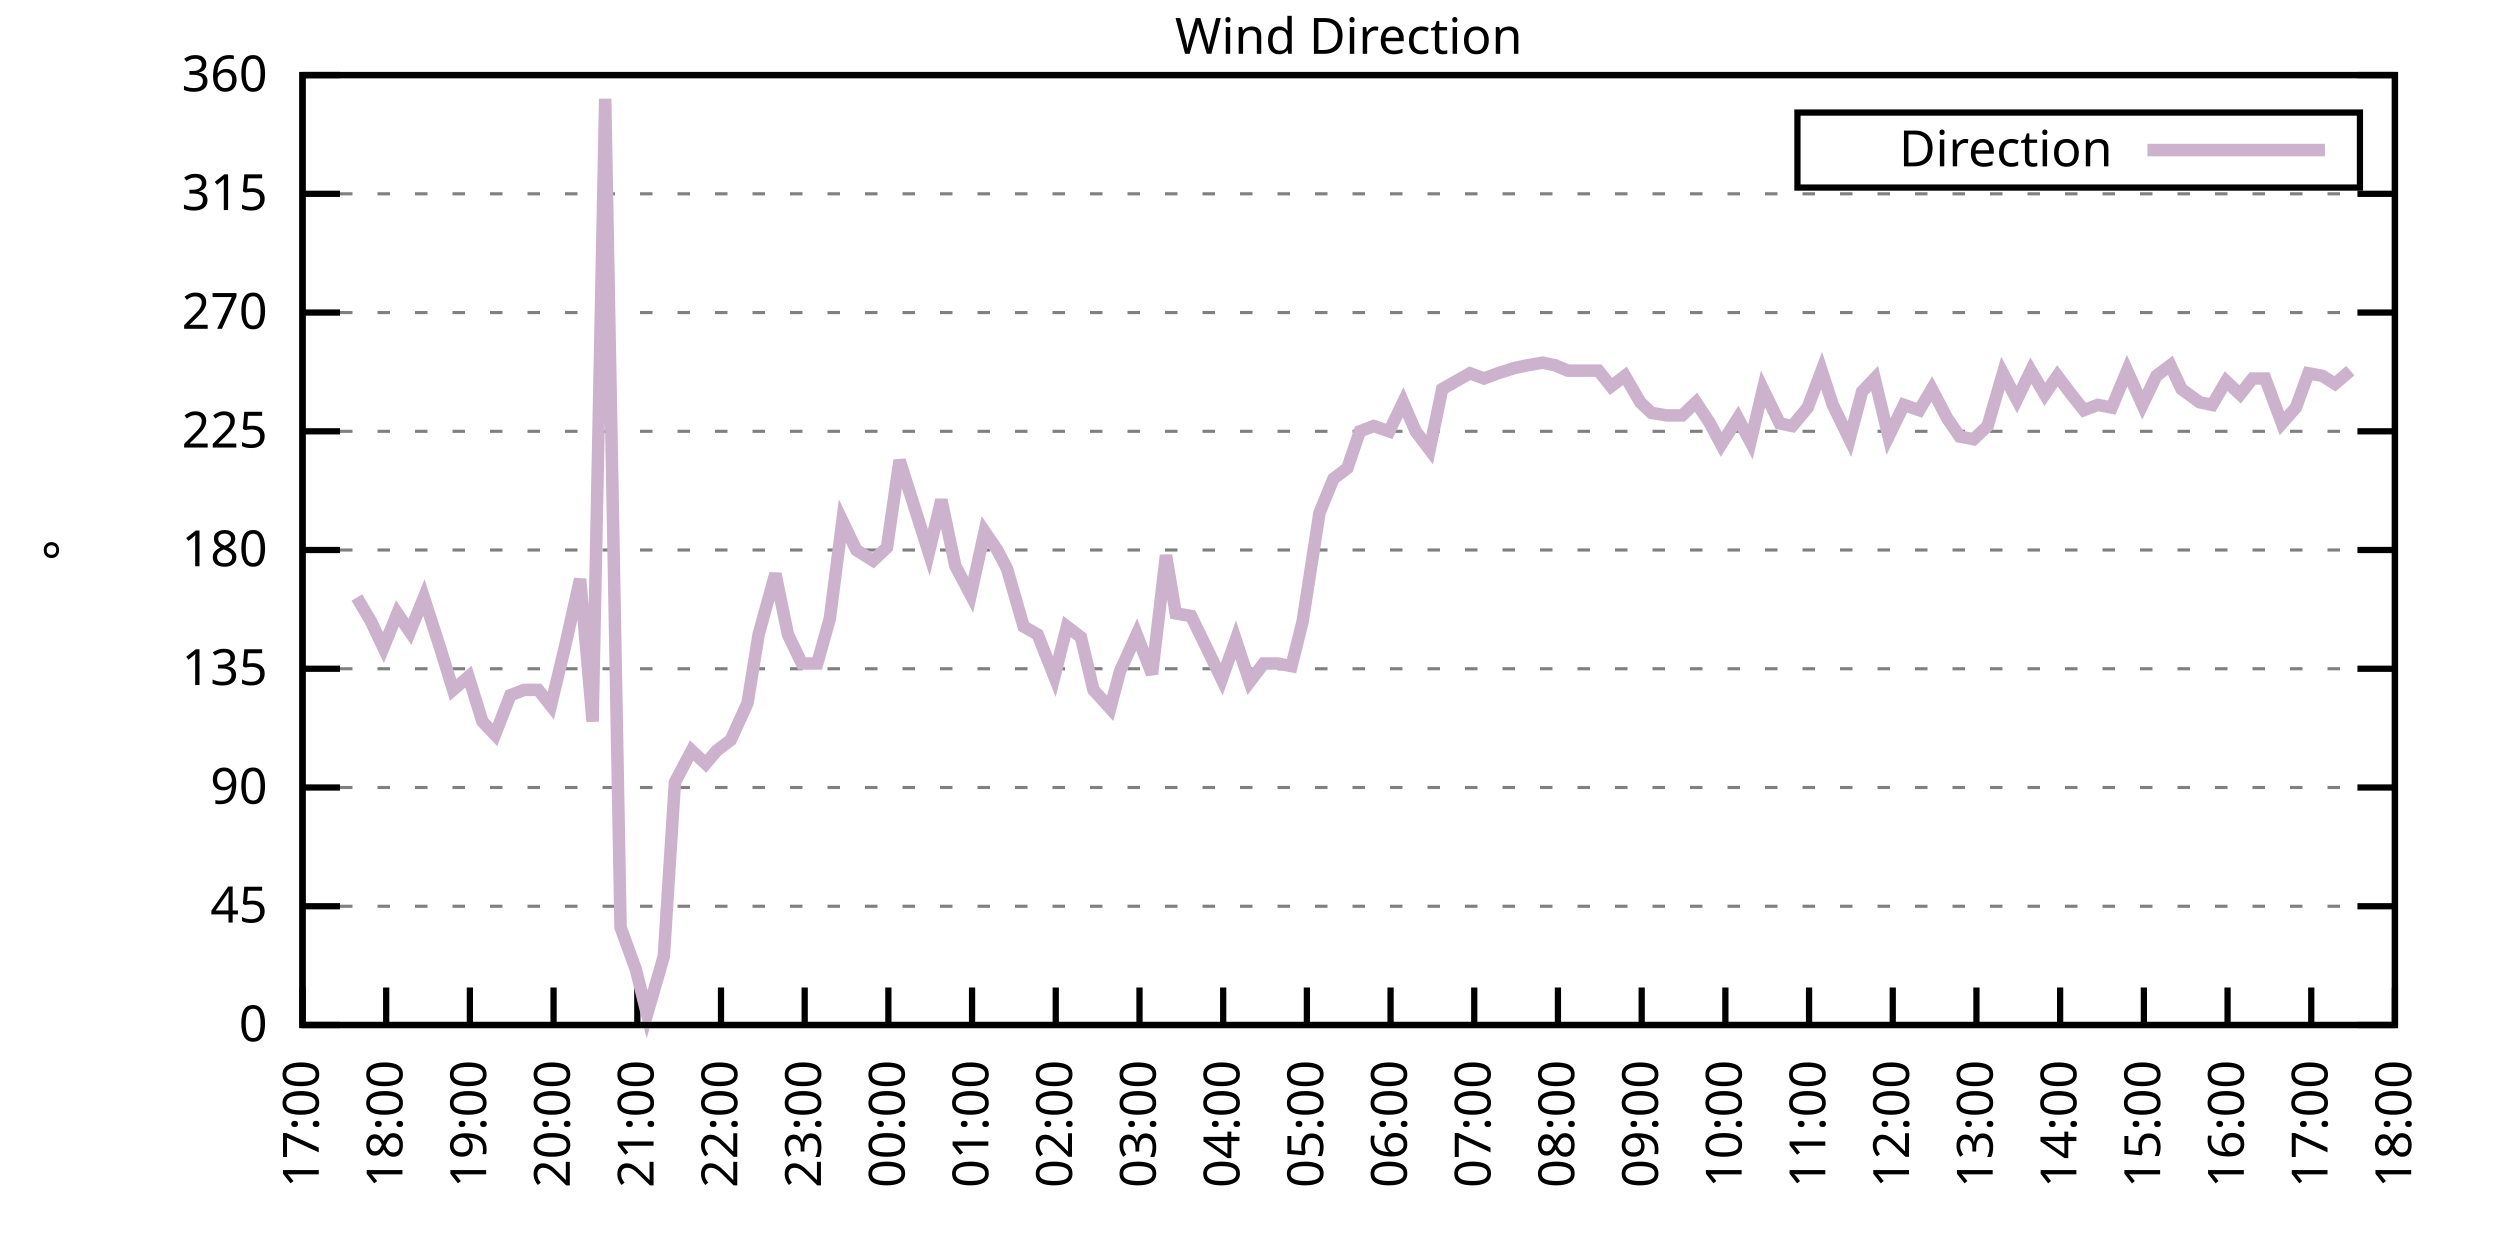
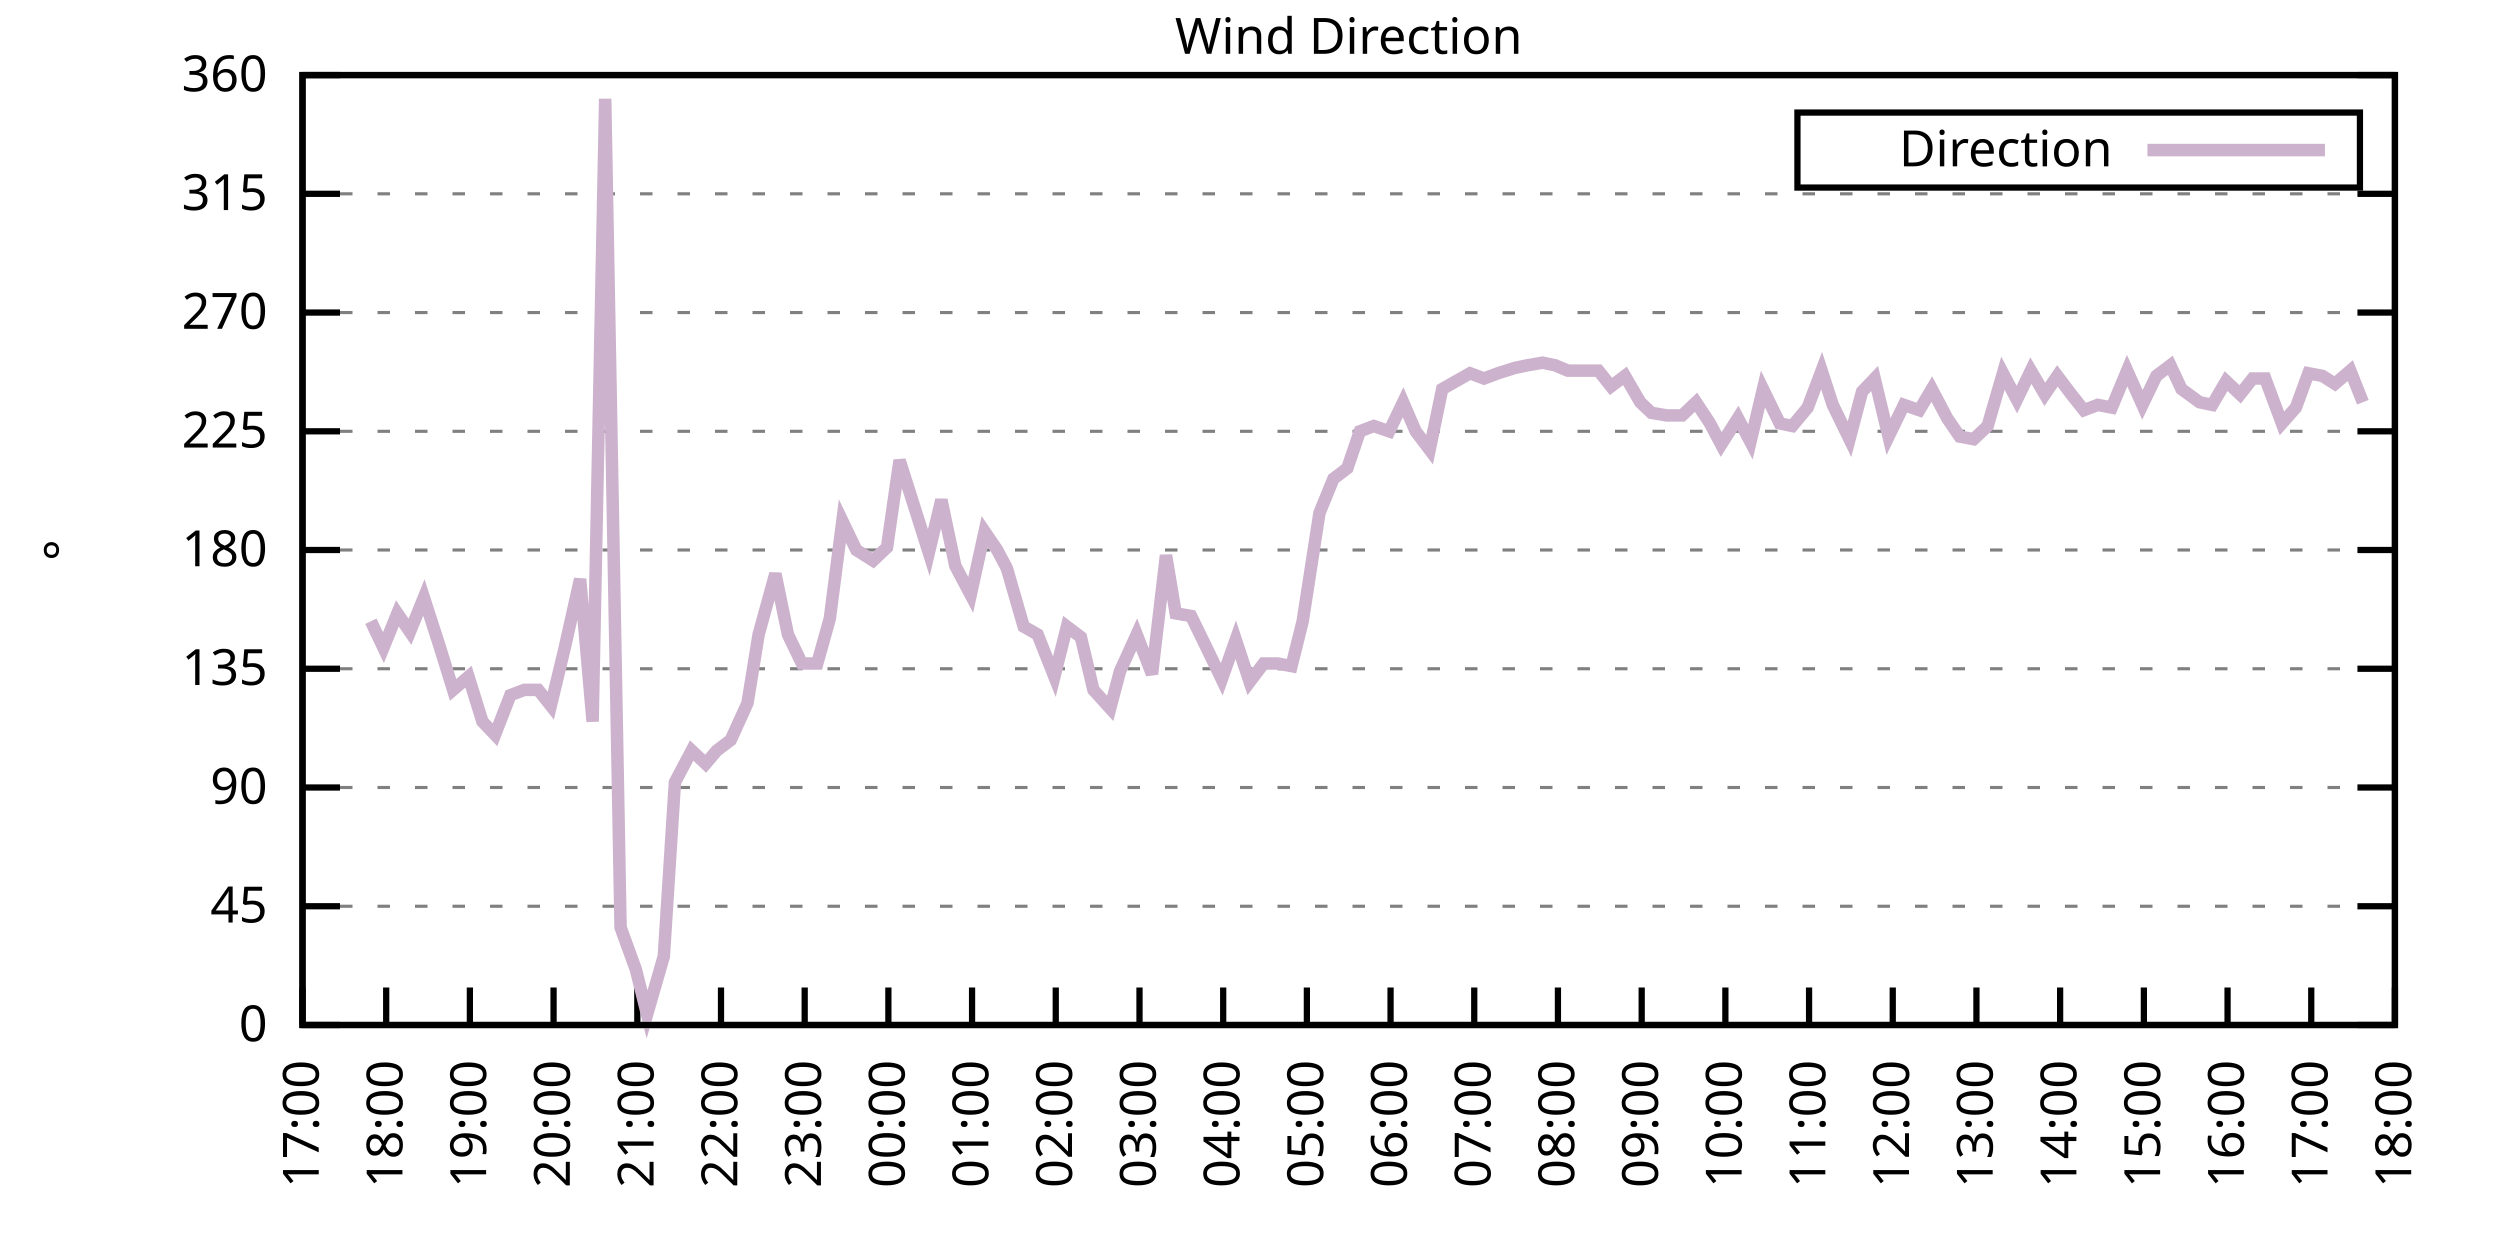
<svg xmlns="http://www.w3.org/2000/svg" xmlns:xlink="http://www.w3.org/1999/xlink" width="400" height="200" viewBox="0 0 400 200">
  <g id="gnuplot_canvas">
    <rect x="0" y="0" width="400" height="200" fill="none" />
    <defs>
      <circle id="gpDot" r="0.5" stroke-width="0.5" stroke="currentColor" />
      <path id="gpPt0" stroke-width="0.333" stroke="currentColor" d="M-1,0 h2 M0,-1 v2" />
      <path id="gpPt1" stroke-width="0.333" stroke="currentColor" d="M-1,-1 L1,1 M1,-1 L-1,1" />
      <path id="gpPt2" stroke-width="0.333" stroke="currentColor" d="M-1,0 L1,0 M0,-1 L0,1 M-1,-1 L1,1 M-1,1 L1,-1" />
      <rect id="gpPt3" stroke-width="0.333" stroke="currentColor" x="-1" y="-1" width="2" height="2" />
      <rect id="gpPt4" stroke-width="0.333" stroke="currentColor" fill="currentColor" x="-1" y="-1" width="2" height="2" />
      <circle id="gpPt5" stroke-width="0.333" stroke="currentColor" cx="0" cy="0" r="1" />
      <use xlink:href="#gpPt5" id="gpPt6" fill="currentColor" stroke="none" />
      <path id="gpPt7" stroke-width="0.333" stroke="currentColor" d="M0,-1.33 L-1.33,0.67 L1.33,0.67 z" />
      <use xlink:href="#gpPt7" id="gpPt8" fill="currentColor" stroke="none" />
      <use xlink:href="#gpPt7" id="gpPt9" stroke="currentColor" transform="rotate(180)" />
      <use xlink:href="#gpPt9" id="gpPt10" fill="currentColor" stroke="none" />
      <use xlink:href="#gpPt3" id="gpPt11" stroke="currentColor" transform="rotate(45)" />
      <use xlink:href="#gpPt11" id="gpPt12" fill="currentColor" stroke="none" />
      <path id="gpPt13" stroke-width="0.333" stroke="currentColor" d="M0,1.330 L1.265,0.411 L0.782,-1.067 L-0.782,-1.076 L-1.265,0.411 z" />
      <use xlink:href="#gpPt13" id="gpPt14" fill="currentColor" stroke="none" />
      <filter id="textbox" filterUnits="objectBoundingBox" x="0" y="0" height="1" width="1">
        <feFlood flood-color="white" flood-opacity="1" result="bgnd" />
        <feComposite in="SourceGraphic" in2="bgnd" operator="atop" />
      </filter>
      <filter id="greybox" filterUnits="objectBoundingBox" x="0" y="0" height="1" width="1">
        <feFlood flood-color="lightgrey" flood-opacity="1" result="grey" />
        <feComposite in="SourceGraphic" in2="grey" operator="atop" />
      </filter>
    </defs>
    <g fill="none" color="white" stroke="currentColor" stroke-width="1.00" stroke-linecap="butt" stroke-linejoin="miter">
</g>
    <g fill="none" color="black" stroke="currentColor" stroke-width="1.00" stroke-linecap="butt" stroke-linejoin="miter">
      <g stroke="none" shape-rendering="crispEdges">
        <polygon fill="rgb(255, 255, 255)" points="48.40,164.00 383.18,164.00 383.18,12.02 48.40,12.02 " />
      </g>
    </g>
    <g fill="none" color="black" stroke="currentColor" stroke-width="1.00" stroke-linecap="butt" stroke-linejoin="miter">
</g>
    <g fill="none" color="black" stroke="black" stroke-width="0.50" stroke-linecap="butt" stroke-linejoin="miter">
</g>
    <g fill="none" color="gray" stroke="currentColor" stroke-width="0.50" stroke-linecap="butt" stroke-linejoin="miter">
      <path stroke="gray" stroke-dasharray="2,4" class="gridline" d="M48.40,164.00 L383.19,164.00  " />
    </g>
    <g fill="none" color="gray" stroke="gray" stroke-width="1.00" stroke-linecap="butt" stroke-linejoin="miter">
</g>
    <g fill="none" color="black" stroke="currentColor" stroke-width="1.00" stroke-linecap="butt" stroke-linejoin="miter">
      <path stroke="black" d="M48.40,164.00 L54.40,164.00 M383.19,164.00 L377.19,164.00  " />
      <g transform="translate(42.80,166.60)" stroke="none" fill="black" font-family="Sans" font-size="8.00" text-anchor="end">
        <text>
          <tspan font-family="Sans"> 0</tspan>
        </text>
      </g>
    </g>
    <g fill="none" color="black" stroke="currentColor" stroke-width="1.00" stroke-linecap="butt" stroke-linejoin="miter">
</g>
    <g fill="none" color="black" stroke="black" stroke-width="0.50" stroke-linecap="butt" stroke-linejoin="miter">
</g>
    <g fill="none" color="gray" stroke="currentColor" stroke-width="0.50" stroke-linecap="butt" stroke-linejoin="miter">
      <path stroke="gray" stroke-dasharray="2,4" class="gridline" d="M48.40,145.00 L383.19,145.00  " />
    </g>
    <g fill="none" color="gray" stroke="gray" stroke-width="1.00" stroke-linecap="butt" stroke-linejoin="miter">
</g>
    <g fill="none" color="black" stroke="currentColor" stroke-width="1.00" stroke-linecap="butt" stroke-linejoin="miter">
      <path stroke="black" d="M48.40,145.00 L54.40,145.00 M383.19,145.00 L377.19,145.00  " />
      <g transform="translate(42.80,147.60)" stroke="none" fill="black" font-family="Sans" font-size="8.00" text-anchor="end">
        <text>
          <tspan font-family="Sans"> 45</tspan>
        </text>
      </g>
    </g>
    <g fill="none" color="black" stroke="currentColor" stroke-width="1.00" stroke-linecap="butt" stroke-linejoin="miter">
</g>
    <g fill="none" color="black" stroke="black" stroke-width="0.50" stroke-linecap="butt" stroke-linejoin="miter">
</g>
    <g fill="none" color="gray" stroke="currentColor" stroke-width="0.50" stroke-linecap="butt" stroke-linejoin="miter">
      <path stroke="gray" stroke-dasharray="2,4" class="gridline" d="M48.40,126.00 L383.19,126.00  " />
    </g>
    <g fill="none" color="gray" stroke="gray" stroke-width="1.00" stroke-linecap="butt" stroke-linejoin="miter">
</g>
    <g fill="none" color="black" stroke="currentColor" stroke-width="1.00" stroke-linecap="butt" stroke-linejoin="miter">
      <path stroke="black" d="M48.40,126.00 L54.40,126.00 M383.19,126.00 L377.19,126.00  " />
      <g transform="translate(42.80,128.60)" stroke="none" fill="black" font-family="Sans" font-size="8.00" text-anchor="end">
        <text>
          <tspan font-family="Sans"> 90</tspan>
        </text>
      </g>
    </g>
    <g fill="none" color="black" stroke="currentColor" stroke-width="1.00" stroke-linecap="butt" stroke-linejoin="miter">
</g>
    <g fill="none" color="black" stroke="black" stroke-width="0.50" stroke-linecap="butt" stroke-linejoin="miter">
</g>
    <g fill="none" color="gray" stroke="currentColor" stroke-width="0.50" stroke-linecap="butt" stroke-linejoin="miter">
      <path stroke="gray" stroke-dasharray="2,4" class="gridline" d="M48.40,107.00 L383.19,107.00  " />
    </g>
    <g fill="none" color="gray" stroke="gray" stroke-width="1.00" stroke-linecap="butt" stroke-linejoin="miter">
</g>
    <g fill="none" color="black" stroke="currentColor" stroke-width="1.00" stroke-linecap="butt" stroke-linejoin="miter">
      <path stroke="black" d="M48.40,107.00 L54.40,107.00 M383.19,107.00 L377.19,107.00  " />
      <g transform="translate(42.80,109.60)" stroke="none" fill="black" font-family="Sans" font-size="8.00" text-anchor="end">
        <text>
          <tspan font-family="Sans"> 135</tspan>
        </text>
      </g>
    </g>
    <g fill="none" color="black" stroke="currentColor" stroke-width="1.00" stroke-linecap="butt" stroke-linejoin="miter">
</g>
    <g fill="none" color="black" stroke="black" stroke-width="0.50" stroke-linecap="butt" stroke-linejoin="miter">
</g>
    <g fill="none" color="gray" stroke="currentColor" stroke-width="0.50" stroke-linecap="butt" stroke-linejoin="miter">
      <path stroke="gray" stroke-dasharray="2,4" class="gridline" d="M48.40,88.00 L383.19,88.00  " />
    </g>
    <g fill="none" color="gray" stroke="gray" stroke-width="1.00" stroke-linecap="butt" stroke-linejoin="miter">
</g>
    <g fill="none" color="black" stroke="currentColor" stroke-width="1.00" stroke-linecap="butt" stroke-linejoin="miter">
      <path stroke="black" d="M48.40,88.00 L54.40,88.00 M383.19,88.00 L377.19,88.00  " />
      <g transform="translate(42.80,90.60)" stroke="none" fill="black" font-family="Sans" font-size="8.00" text-anchor="end">
        <text>
          <tspan font-family="Sans"> 180</tspan>
        </text>
      </g>
    </g>
    <g fill="none" color="black" stroke="currentColor" stroke-width="1.00" stroke-linecap="butt" stroke-linejoin="miter">
</g>
    <g fill="none" color="black" stroke="black" stroke-width="0.50" stroke-linecap="butt" stroke-linejoin="miter">
</g>
    <g fill="none" color="gray" stroke="currentColor" stroke-width="0.50" stroke-linecap="butt" stroke-linejoin="miter">
      <path stroke="gray" stroke-dasharray="2,4" class="gridline" d="M48.40,69.01 L383.19,69.01  " />
    </g>
    <g fill="none" color="gray" stroke="gray" stroke-width="1.00" stroke-linecap="butt" stroke-linejoin="miter">
</g>
    <g fill="none" color="black" stroke="currentColor" stroke-width="1.00" stroke-linecap="butt" stroke-linejoin="miter">
      <path stroke="black" d="M48.40,69.01 L54.40,69.01 M383.19,69.01 L377.19,69.01  " />
      <g transform="translate(42.80,71.61)" stroke="none" fill="black" font-family="Sans" font-size="8.00" text-anchor="end">
        <text>
          <tspan font-family="Sans"> 225</tspan>
        </text>
      </g>
    </g>
    <g fill="none" color="black" stroke="currentColor" stroke-width="1.00" stroke-linecap="butt" stroke-linejoin="miter">
</g>
    <g fill="none" color="black" stroke="black" stroke-width="0.50" stroke-linecap="butt" stroke-linejoin="miter">
</g>
    <g fill="none" color="gray" stroke="currentColor" stroke-width="0.50" stroke-linecap="butt" stroke-linejoin="miter">
      <path stroke="gray" stroke-dasharray="2,4" class="gridline" d="M48.40,50.01 L383.19,50.01  " />
    </g>
    <g fill="none" color="gray" stroke="gray" stroke-width="1.00" stroke-linecap="butt" stroke-linejoin="miter">
</g>
    <g fill="none" color="black" stroke="currentColor" stroke-width="1.00" stroke-linecap="butt" stroke-linejoin="miter">
      <path stroke="black" d="M48.40,50.01 L54.40,50.01 M383.19,50.01 L377.19,50.01  " />
      <g transform="translate(42.80,52.61)" stroke="none" fill="black" font-family="Sans" font-size="8.00" text-anchor="end">
        <text>
          <tspan font-family="Sans"> 270</tspan>
        </text>
      </g>
    </g>
    <g fill="none" color="black" stroke="currentColor" stroke-width="1.00" stroke-linecap="butt" stroke-linejoin="miter">
</g>
    <g fill="none" color="black" stroke="black" stroke-width="0.50" stroke-linecap="butt" stroke-linejoin="miter">
</g>
    <g fill="none" color="gray" stroke="currentColor" stroke-width="0.50" stroke-linecap="butt" stroke-linejoin="miter">
      <path stroke="gray" stroke-dasharray="2,4" class="gridline" d="M48.40,31.01 L383.19,31.01  " />
    </g>
    <g fill="none" color="gray" stroke="gray" stroke-width="1.00" stroke-linecap="butt" stroke-linejoin="miter">
</g>
    <g fill="none" color="black" stroke="currentColor" stroke-width="1.00" stroke-linecap="butt" stroke-linejoin="miter">
      <path stroke="black" d="M48.40,31.01 L54.40,31.01 M383.19,31.01 L377.19,31.01  " />
      <g transform="translate(42.80,33.61)" stroke="none" fill="black" font-family="Sans" font-size="8.00" text-anchor="end">
        <text>
          <tspan font-family="Sans"> 315</tspan>
        </text>
      </g>
    </g>
    <g fill="none" color="black" stroke="currentColor" stroke-width="1.00" stroke-linecap="butt" stroke-linejoin="miter">
</g>
    <g fill="none" color="black" stroke="black" stroke-width="0.50" stroke-linecap="butt" stroke-linejoin="miter">
</g>
    <g fill="none" color="gray" stroke="currentColor" stroke-width="0.50" stroke-linecap="butt" stroke-linejoin="miter">
      <path stroke="gray" stroke-dasharray="2,4" class="gridline" d="M48.40,12.01 L383.19,12.01  " />
    </g>
    <g fill="none" color="gray" stroke="gray" stroke-width="1.00" stroke-linecap="butt" stroke-linejoin="miter">
</g>
    <g fill="none" color="black" stroke="currentColor" stroke-width="1.00" stroke-linecap="butt" stroke-linejoin="miter">
      <path stroke="black" d="M48.40,12.01 L54.40,12.01 M383.19,12.01 L377.19,12.01  " />
      <g transform="translate(42.80,14.61)" stroke="none" fill="black" font-family="Sans" font-size="8.00" text-anchor="end">
        <text>
          <tspan font-family="Sans"> 360</tspan>
        </text>
      </g>
    </g>
    <g fill="none" color="black" stroke="currentColor" stroke-width="1.00" stroke-linecap="butt" stroke-linejoin="miter">
      <path stroke="black" d="M48.40,164.00 L48.40,158.00  " />
      <g transform="translate(51.00,169.60) rotate(270.00)" stroke="none" fill="black" font-family="Sans" font-size="8.00" text-anchor="end">
        <text>
          <tspan font-family="Sans">17:00</tspan>
        </text>
      </g>
    </g>
    <g fill="none" color="black" stroke="currentColor" stroke-width="1.00" stroke-linecap="butt" stroke-linejoin="miter">
      <path stroke="black" d="M61.79,164.00 L61.79,158.00  " />
      <g transform="translate(64.39,169.60) rotate(270.00)" stroke="none" fill="black" font-family="Sans" font-size="8.00" text-anchor="end">
        <text>
          <tspan font-family="Sans">18:00</tspan>
        </text>
      </g>
    </g>
    <g fill="none" color="black" stroke="currentColor" stroke-width="1.00" stroke-linecap="butt" stroke-linejoin="miter">
      <path stroke="black" d="M75.18,164.00 L75.18,158.00  " />
      <g transform="translate(77.78,169.60) rotate(270.00)" stroke="none" fill="black" font-family="Sans" font-size="8.00" text-anchor="end">
        <text>
          <tspan font-family="Sans">19:00</tspan>
        </text>
      </g>
    </g>
    <g fill="none" color="black" stroke="currentColor" stroke-width="1.00" stroke-linecap="butt" stroke-linejoin="miter">
      <path stroke="black" d="M88.57,164.00 L88.57,158.00  " />
      <g transform="translate(91.17,169.60) rotate(270.00)" stroke="none" fill="black" font-family="Sans" font-size="8.00" text-anchor="end">
        <text>
          <tspan font-family="Sans">20:00</tspan>
        </text>
      </g>
    </g>
    <g fill="none" color="black" stroke="currentColor" stroke-width="1.00" stroke-linecap="butt" stroke-linejoin="miter">
      <path stroke="black" d="M101.97,164.00 L101.97,158.00  " />
      <g transform="translate(104.57,169.60) rotate(270.00)" stroke="none" fill="black" font-family="Sans" font-size="8.00" text-anchor="end">
        <text>
          <tspan font-family="Sans">21:00</tspan>
        </text>
      </g>
    </g>
    <g fill="none" color="black" stroke="currentColor" stroke-width="1.00" stroke-linecap="butt" stroke-linejoin="miter">
      <path stroke="black" d="M115.36,164.00 L115.36,158.00  " />
      <g transform="translate(117.96,169.60) rotate(270.00)" stroke="none" fill="black" font-family="Sans" font-size="8.00" text-anchor="end">
        <text>
          <tspan font-family="Sans">22:00</tspan>
        </text>
      </g>
    </g>
    <g fill="none" color="black" stroke="currentColor" stroke-width="1.00" stroke-linecap="butt" stroke-linejoin="miter">
      <path stroke="black" d="M128.75,164.00 L128.75,158.00  " />
      <g transform="translate(131.35,169.60) rotate(270.00)" stroke="none" fill="black" font-family="Sans" font-size="8.00" text-anchor="end">
        <text>
          <tspan font-family="Sans">23:00</tspan>
        </text>
      </g>
    </g>
    <g fill="none" color="black" stroke="currentColor" stroke-width="1.00" stroke-linecap="butt" stroke-linejoin="miter">
      <path stroke="black" d="M142.14,164.00 L142.14,158.00  " />
      <g transform="translate(144.74,169.60) rotate(270.00)" stroke="none" fill="black" font-family="Sans" font-size="8.00" text-anchor="end">
        <text>
          <tspan font-family="Sans">00:00</tspan>
        </text>
      </g>
    </g>
    <g fill="none" color="black" stroke="currentColor" stroke-width="1.00" stroke-linecap="butt" stroke-linejoin="miter">
      <path stroke="black" d="M155.53,164.00 L155.53,158.00  " />
      <g transform="translate(158.13,169.60) rotate(270.00)" stroke="none" fill="black" font-family="Sans" font-size="8.00" text-anchor="end">
        <text>
          <tspan font-family="Sans">01:00</tspan>
        </text>
      </g>
    </g>
    <g fill="none" color="black" stroke="currentColor" stroke-width="1.00" stroke-linecap="butt" stroke-linejoin="miter">
      <path stroke="black" d="M168.92,164.00 L168.92,158.00  " />
      <g transform="translate(171.52,169.60) rotate(270.00)" stroke="none" fill="black" font-family="Sans" font-size="8.00" text-anchor="end">
        <text>
          <tspan font-family="Sans">02:00</tspan>
        </text>
      </g>
    </g>
    <g fill="none" color="black" stroke="currentColor" stroke-width="1.00" stroke-linecap="butt" stroke-linejoin="miter">
      <path stroke="black" d="M182.32,164.00 L182.32,158.00  " />
      <g transform="translate(184.92,169.60) rotate(270.00)" stroke="none" fill="black" font-family="Sans" font-size="8.00" text-anchor="end">
        <text>
          <tspan font-family="Sans">03:00</tspan>
        </text>
      </g>
    </g>
    <g fill="none" color="black" stroke="currentColor" stroke-width="1.00" stroke-linecap="butt" stroke-linejoin="miter">
      <path stroke="black" d="M195.71,164.00 L195.71,158.00  " />
      <g transform="translate(198.31,169.60) rotate(270.00)" stroke="none" fill="black" font-family="Sans" font-size="8.00" text-anchor="end">
        <text>
          <tspan font-family="Sans">04:00</tspan>
        </text>
      </g>
    </g>
    <g fill="none" color="black" stroke="currentColor" stroke-width="1.00" stroke-linecap="butt" stroke-linejoin="miter">
      <path stroke="black" d="M209.10,164.00 L209.10,158.00  " />
      <g transform="translate(211.70,169.60) rotate(270.00)" stroke="none" fill="black" font-family="Sans" font-size="8.00" text-anchor="end">
        <text>
          <tspan font-family="Sans">05:00</tspan>
        </text>
      </g>
    </g>
    <g fill="none" color="black" stroke="currentColor" stroke-width="1.00" stroke-linecap="butt" stroke-linejoin="miter">
      <path stroke="black" d="M222.49,164.00 L222.49,158.00  " />
      <g transform="translate(225.09,169.60) rotate(270.00)" stroke="none" fill="black" font-family="Sans" font-size="8.00" text-anchor="end">
        <text>
          <tspan font-family="Sans">06:00</tspan>
        </text>
      </g>
    </g>
    <g fill="none" color="black" stroke="currentColor" stroke-width="1.00" stroke-linecap="butt" stroke-linejoin="miter">
      <path stroke="black" d="M235.88,164.00 L235.88,158.00  " />
      <g transform="translate(238.48,169.60) rotate(270.00)" stroke="none" fill="black" font-family="Sans" font-size="8.00" text-anchor="end">
        <text>
          <tspan font-family="Sans">07:00</tspan>
        </text>
      </g>
    </g>
    <g fill="none" color="black" stroke="currentColor" stroke-width="1.00" stroke-linecap="butt" stroke-linejoin="miter">
      <path stroke="black" d="M249.27,164.00 L249.27,158.00  " />
      <g transform="translate(251.87,169.60) rotate(270.00)" stroke="none" fill="black" font-family="Sans" font-size="8.00" text-anchor="end">
        <text>
          <tspan font-family="Sans">08:00</tspan>
        </text>
      </g>
    </g>
    <g fill="none" color="black" stroke="currentColor" stroke-width="1.00" stroke-linecap="butt" stroke-linejoin="miter">
      <path stroke="black" d="M262.67,164.00 L262.67,158.00  " />
      <g transform="translate(265.27,169.60) rotate(270.00)" stroke="none" fill="black" font-family="Sans" font-size="8.00" text-anchor="end">
        <text>
          <tspan font-family="Sans">09:00</tspan>
        </text>
      </g>
    </g>
    <g fill="none" color="black" stroke="currentColor" stroke-width="1.00" stroke-linecap="butt" stroke-linejoin="miter">
      <path stroke="black" d="M276.06,164.00 L276.06,158.00  " />
      <g transform="translate(278.66,169.60) rotate(270.00)" stroke="none" fill="black" font-family="Sans" font-size="8.00" text-anchor="end">
        <text>
          <tspan font-family="Sans">10:00</tspan>
        </text>
      </g>
    </g>
    <g fill="none" color="black" stroke="currentColor" stroke-width="1.00" stroke-linecap="butt" stroke-linejoin="miter">
      <path stroke="black" d="M289.45,164.00 L289.45,158.00  " />
      <g transform="translate(292.05,169.60) rotate(270.00)" stroke="none" fill="black" font-family="Sans" font-size="8.00" text-anchor="end">
        <text>
          <tspan font-family="Sans">11:00</tspan>
        </text>
      </g>
    </g>
    <g fill="none" color="black" stroke="currentColor" stroke-width="1.00" stroke-linecap="butt" stroke-linejoin="miter">
      <path stroke="black" d="M302.84,164.00 L302.84,158.00  " />
      <g transform="translate(305.44,169.60) rotate(270.00)" stroke="none" fill="black" font-family="Sans" font-size="8.00" text-anchor="end">
        <text>
          <tspan font-family="Sans">12:00</tspan>
        </text>
      </g>
    </g>
    <g fill="none" color="black" stroke="currentColor" stroke-width="1.00" stroke-linecap="butt" stroke-linejoin="miter">
      <path stroke="black" d="M316.23,164.00 L316.23,158.00  " />
      <g transform="translate(318.83,169.60) rotate(270.00)" stroke="none" fill="black" font-family="Sans" font-size="8.00" text-anchor="end">
        <text>
          <tspan font-family="Sans">13:00</tspan>
        </text>
      </g>
    </g>
    <g fill="none" color="black" stroke="currentColor" stroke-width="1.00" stroke-linecap="butt" stroke-linejoin="miter">
      <path stroke="black" d="M329.62,164.00 L329.62,158.00  " />
      <g transform="translate(332.22,169.60) rotate(270.00)" stroke="none" fill="black" font-family="Sans" font-size="8.00" text-anchor="end">
        <text>
          <tspan font-family="Sans">14:00</tspan>
        </text>
      </g>
    </g>
    <g fill="none" color="black" stroke="currentColor" stroke-width="1.00" stroke-linecap="butt" stroke-linejoin="miter">
      <path stroke="black" d="M343.02,164.00 L343.02,158.00  " />
      <g transform="translate(345.62,169.60) rotate(270.00)" stroke="none" fill="black" font-family="Sans" font-size="8.00" text-anchor="end">
        <text>
          <tspan font-family="Sans">15:00</tspan>
        </text>
      </g>
    </g>
    <g fill="none" color="black" stroke="currentColor" stroke-width="1.00" stroke-linecap="butt" stroke-linejoin="miter">
      <path stroke="black" d="M356.41,164.00 L356.41,158.00  " />
      <g transform="translate(359.01,169.60) rotate(270.00)" stroke="none" fill="black" font-family="Sans" font-size="8.00" text-anchor="end">
        <text>
          <tspan font-family="Sans">16:00</tspan>
        </text>
      </g>
    </g>
    <g fill="none" color="black" stroke="currentColor" stroke-width="1.00" stroke-linecap="butt" stroke-linejoin="miter">
      <path stroke="black" d="M369.80,164.00 L369.80,158.00  " />
      <g transform="translate(372.40,169.60) rotate(270.00)" stroke="none" fill="black" font-family="Sans" font-size="8.00" text-anchor="end">
        <text>
          <tspan font-family="Sans">17:00</tspan>
        </text>
      </g>
    </g>
    <g fill="none" color="black" stroke="currentColor" stroke-width="1.00" stroke-linecap="butt" stroke-linejoin="miter">
      <path stroke="black" d="M383.19,164.00 L383.19,158.00  " />
      <g transform="translate(385.79,169.60) rotate(270.00)" stroke="none" fill="black" font-family="Sans" font-size="8.00" text-anchor="end">
        <text>
          <tspan font-family="Sans">18:00</tspan>
        </text>
      </g>
    </g>
    <g fill="none" color="black" stroke="currentColor" stroke-width="1.00" stroke-linecap="butt" stroke-linejoin="miter">
</g>
    <g fill="none" color="black" stroke="currentColor" stroke-width="1.00" stroke-linecap="butt" stroke-linejoin="miter">
      <path stroke="black" d="M48.40,12.01 L48.40,164.00 L383.19,164.00 L383.19,12.01 L48.40,12.01 Z  " />
    </g>
    <g fill="none" color="black" stroke="currentColor" stroke-width="1.00" stroke-linecap="butt" stroke-linejoin="miter">
</g>
    <g fill="none" color="black" stroke="currentColor" stroke-width="1.00" stroke-linecap="butt" stroke-linejoin="miter">
      <path stroke="black" d="M287.59,30.01 L287.59,18.01 L377.59,18.01 L377.59,30.01 L287.59,30.01 Z  " />
    </g>
    <g id="Wind_direction_plot_1">
      <g fill="none" color="white" stroke="black" stroke-width="2.00" stroke-linecap="butt" stroke-linejoin="miter">
</g>
      <g fill="none" color="black" stroke="currentColor" stroke-width="2.00" stroke-linecap="butt" stroke-linejoin="miter">
        <g transform="translate(337.99,26.61)" stroke="none" fill="black" font-family="Sans" font-size="8.00" text-anchor="end">
          <text>
            <tspan font-family="Sans">Direction</tspan>
          </text>
        </g>
      </g>
      <g fill="none" color="black" stroke="currentColor" stroke-width="2.00" stroke-linecap="butt" stroke-linejoin="miter">
-         <path stroke="rgb(204, 178, 204)" d="M343.59,24.01 L371.99,24.01 M57.10,95.60 L59.34,99.40 L61.35,103.63 L63.58,98.14 L65.59,101.09 L67.82,95.60   L70.27,103.20 L72.50,110.38 L74.96,108.27 L77.19,115.45 L79.20,117.56 L81.66,111.23 L83.89,110.38 L86.12,110.38   L88.13,112.91 L90.36,103.63 L92.82,92.65 L94.82,115.45 L96.83,15.81 L99.29,148.38 L101.74,155.13 L103.53,162.31   L106.21,153.02 L107.99,125.16 L110.67,120.09 L112.90,122.20 L114.69,120.09 L116.92,118.40 L119.60,112.49 L121.38,101.52   L124.06,91.80 L126.07,101.52 L128.30,106.16 L130.76,106.16 L132.77,98.98 L134.78,83.36 L137.01,88.00 L139.69,89.69   L141.92,87.58 L143.93,73.65 L145.94,79.98 L148.61,88.43 L150.62,79.98 L152.85,90.54 L155.31,95.18 L157.54,85.05   L159.55,88.00 L161.11,90.96 L163.79,100.25 L166.02,101.52 L168.70,108.27 L170.71,100.25 L172.94,101.94 L174.95,110.38   L177.63,113.34 L179.19,107.43 L181.87,101.52 L184.32,107.85 L186.56,88.85 L188.12,98.14 L190.57,98.56 L193.25,104.05   L195.48,108.69 L197.72,102.36 L199.95,109.11 L202.18,106.16 L204.41,106.16 L206.64,106.58 L208.43,99.40 L211.11,82.09   L213.34,76.61 L215.57,74.92 L217.58,69.01 L219.81,68.16 L222.27,69.01 L224.50,64.36 L226.51,69.01 L228.74,71.96   L230.75,62.25 L232.98,60.98 L235.21,59.72 L237.44,60.56 L239.68,59.72 L242.36,58.87 L244.36,58.45 L246.82,58.03   L248.83,58.45 L250.84,59.30 L253.51,59.30 L255.75,59.30 L257.76,61.83 L259.99,60.14 L262.44,64.36 L264.23,66.05   L266.68,66.47 L269.14,66.47 L271.37,64.36 L273.60,67.74 L275.39,71.12 L278.07,66.90 L280.07,70.70 L282.08,62.25   L284.76,67.74 L286.77,68.16 L289.23,65.21 L291.46,59.30 L293.24,64.78 L295.92,70.27 L297.93,62.67 L299.94,60.56   L302.17,69.85 L304.63,64.78 L307.08,65.63 L309.09,62.25 L311.54,66.90 L313.55,69.85 L315.79,70.27 L318.02,68.16   L320.47,59.72 L322.70,63.94 L324.94,59.30 L327.17,63.10 L329.18,60.14 L331.41,63.10 L333.42,65.63 L335.65,64.78   L337.88,65.21 L340.34,59.30 L342.79,64.78 L345.02,60.14 L347.26,58.45 L349.04,62.25 L351.94,64.36 L353.95,64.78   L356.18,60.98 L358.42,63.10 L360.42,60.56 L362.43,60.56 L365.11,67.74 L367.34,65.21 L369.35,59.72 L371.58,60.14   L373.59,61.41 L376.05,59.30  " />
+         <path stroke="rgb(204, 178, 204)" d="M343.59,24.01 L371.99,24.01 M59.34,99.40 L61.35,103.63 L63.58,98.14 L65.59,101.09 L67.82,95.60 L70.27,103.20   L72.50,110.38 L74.96,108.27 L77.19,115.45 L79.20,117.56 L81.66,111.23 L83.89,110.38 L86.12,110.38 L88.13,112.91   L90.36,103.63 L92.82,92.65 L94.82,115.45 L96.83,15.81 L99.29,148.38 L101.74,155.13 L103.53,162.31 L106.21,153.02   L107.99,125.16 L110.67,120.09 L112.90,122.20 L114.69,120.09 L116.92,118.40 L119.60,112.49 L121.38,101.52 L124.06,91.80   L126.07,101.52 L128.30,106.16 L130.76,106.16 L132.77,98.98 L134.78,83.36 L137.01,88.00 L139.69,89.69 L141.92,87.58   L143.93,73.65 L145.94,79.98 L148.61,88.43 L150.62,79.98 L152.85,90.54 L155.31,95.18 L157.54,85.05 L159.55,88.00   L161.11,90.96 L163.79,100.25 L166.02,101.52 L168.70,108.27 L170.71,100.25 L172.94,101.94 L174.95,110.38 L177.63,113.34   L179.19,107.43 L181.87,101.52 L184.32,107.85 L186.56,88.85 L188.12,98.14 L190.57,98.56 L193.25,104.05 L195.48,108.69   L197.72,102.36 L199.95,109.11 L202.18,106.16 L204.41,106.16 L206.64,106.58 L208.43,99.40 L211.11,82.09 L213.34,76.61   L215.57,74.92 L217.58,69.01 L219.81,68.16 L222.27,69.01 L224.50,64.36 L226.51,69.01 L228.74,71.96 L230.75,62.25   L232.98,60.98 L235.21,59.72 L237.44,60.56 L239.68,59.72 L242.36,58.87 L244.36,58.45 L246.82,58.03 L248.83,58.45   L250.84,59.30 L253.51,59.30 L255.75,59.30 L257.76,61.83 L259.99,60.14 L262.44,64.36 L264.23,66.05 L266.68,66.47   L269.14,66.47 L271.37,64.36 L273.60,67.74 L275.39,71.12 L278.07,66.90 L280.07,70.70 L282.08,62.25 L284.76,67.74   L286.77,68.16 L289.23,65.21 L291.46,59.30 L293.24,64.78 L295.92,70.27 L297.93,62.67 L299.94,60.56 L302.17,69.85   L304.63,64.78 L307.08,65.63 L309.09,62.25 L311.54,66.90 L313.55,69.85 L315.79,70.27 L318.02,68.16 L320.47,59.72   L322.70,63.94 L324.94,59.30 L327.17,63.10 L329.18,60.14 L331.41,63.10 L333.42,65.63 L335.65,64.78 L337.88,65.21   L340.34,59.30 L342.79,64.78 L345.02,60.14 L347.26,58.45 L349.04,62.25 L351.94,64.36 L353.95,64.78 L356.18,60.98   L358.42,63.10 L360.42,60.56 L362.43,60.56 L365.11,67.74 L367.34,65.21 L369.35,59.72 L371.58,60.14 L373.59,61.41   L376.05,59.30 L378.06,64.36  " />
      </g>
    </g>
    <g fill="none" color="black" stroke="currentColor" stroke-width="2.00" stroke-linecap="butt" stroke-linejoin="miter">
</g>
    <g fill="none" color="black" stroke="black" stroke-width="1.00" stroke-linecap="butt" stroke-linejoin="miter">
</g>
    <g fill="none" color="black" stroke="currentColor" stroke-width="1.00" stroke-linecap="butt" stroke-linejoin="miter">
      <path stroke="black" d="M48.40,12.01 L48.40,164.00 L383.19,164.00 L383.19,12.01 L48.40,12.01 Z  " />
      <g transform="translate(12.80,88.01) rotate(270.00)" stroke="none" fill="black" font-family="Sans" font-size="8.00" text-anchor="middle">
        <text>
          <tspan font-family="Sans">°</tspan>
        </text>
      </g>
    </g>
    <g fill="none" color="black" stroke="currentColor" stroke-width="1.00" stroke-linecap="butt" stroke-linejoin="miter">
</g>
    <g fill="none" color="black" stroke="currentColor" stroke-width="1.00" stroke-linecap="butt" stroke-linejoin="miter">
      <g transform="translate(215.79,8.61)" stroke="none" fill="black" font-family="Sans" font-size="8.00" text-anchor="middle">
        <text>
          <tspan font-family="Sans">Wind Direction</tspan>
        </text>
      </g>
    </g>
    <g fill="none" color="black" stroke="currentColor" stroke-width="1.00" stroke-linecap="butt" stroke-linejoin="miter">
</g>
  </g>
</svg>
